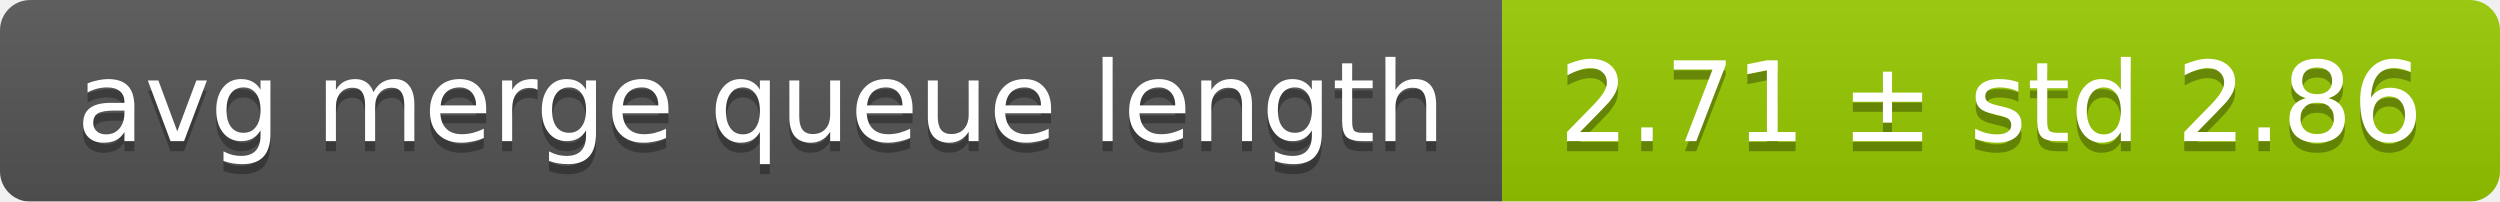
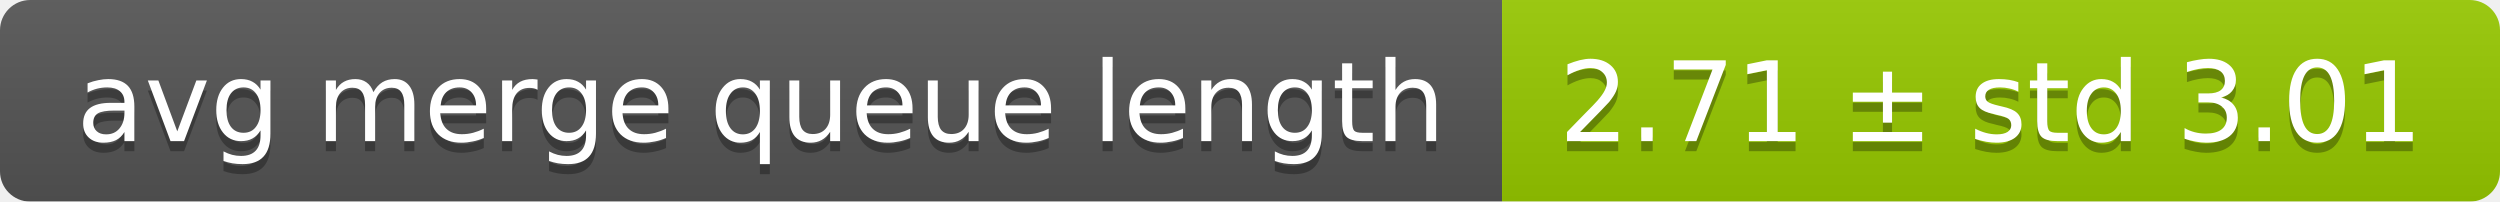
<svg xmlns="http://www.w3.org/2000/svg" width="248" height="20">
  <linearGradient id="smooth" x2="0" y2="100%">
    <stop offset="0" stop-color="#bbb" stop-opacity=".1" />
    <stop offset="1" stop-opacity=".1" />
  </linearGradient>
  <mask id="round">
    <rect width="248" height="20" rx="3" fill="#fff" />
  </mask>
  <g mask="url(#round)">
    <rect width="149" height="20" fill="#555" />
    <rect x="149" width="99" height="20" fill="#97ca00" />
    <rect width="248" height="20" fill="url(#smooth)" />
  </g>
  <g fill="#fff" text-anchor="middle" font-family="DejaVu Sans,Verdana,Geneva,sans-serif" font-size="11">
    <text x="75.5" y="15" fill="#010101" fill-opacity=".3">avg merge queue length</text>
    <text x="75.5" y="14">avg merge queue length</text>
-     <text x="197.5" y="15" fill="#010101" fill-opacity=".3">2.71 ± std 2.86</text>
-     <text x="197.5" y="14">2.71 ± std 2.86</text>
+     <text x="197.5" y="15" fill="#010101" fill-opacity=".3">2.71 ± std 3.01</text>
+     <text x="197.5" y="14">2.71 ± std 3.01</text>
  </g>
</svg>
